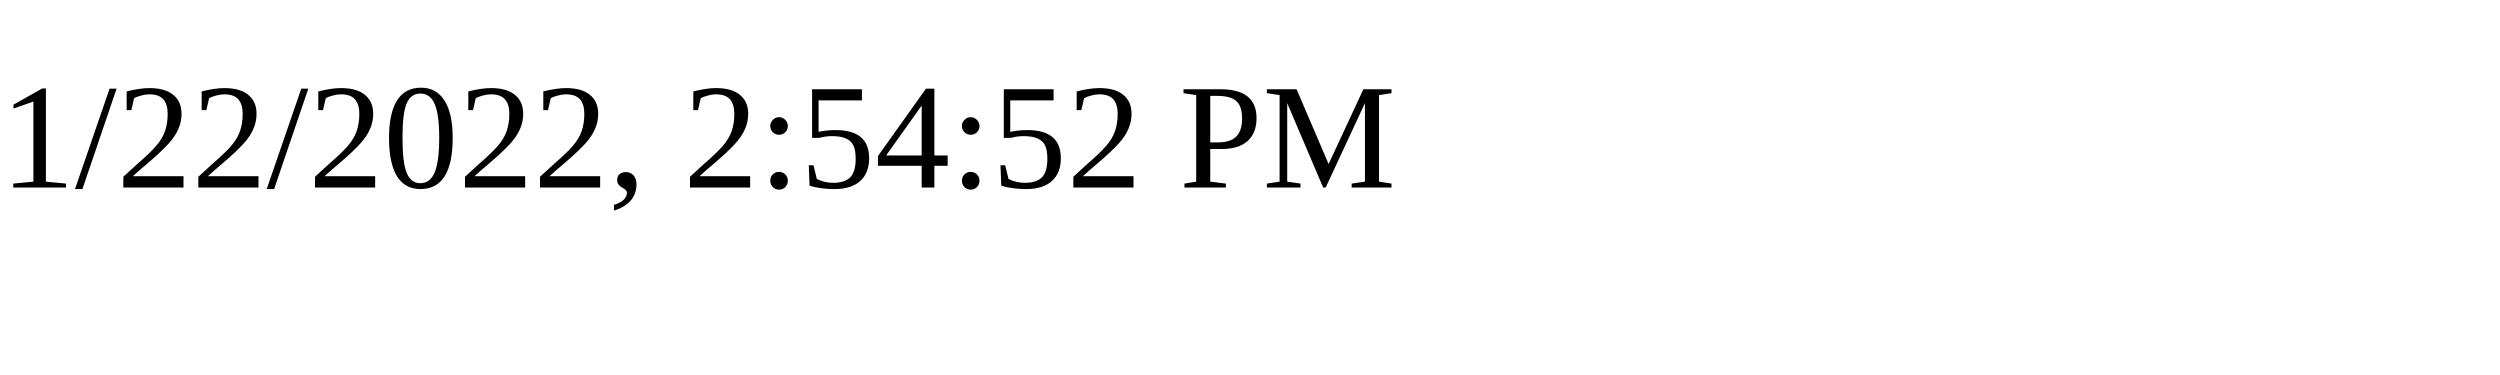
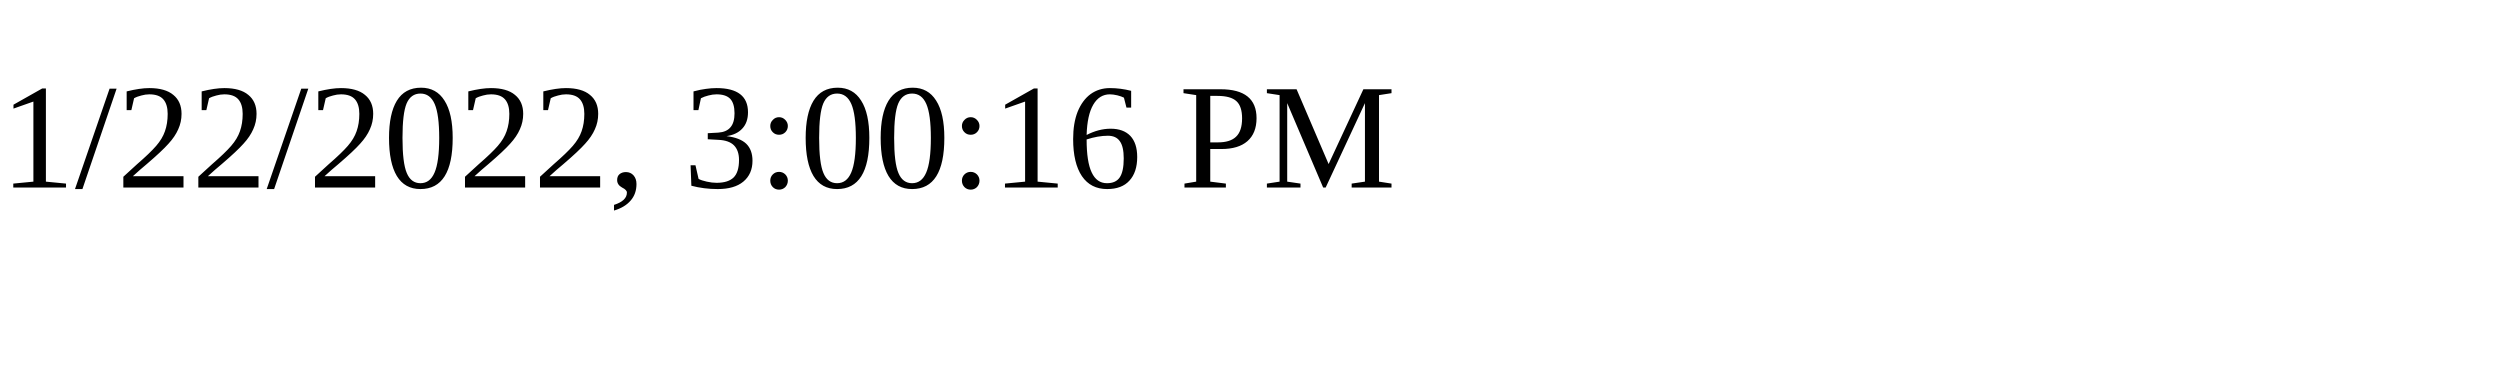
<svg xmlns="http://www.w3.org/2000/svg" height="30" width="200">
-   <text x="0" y="15">1/22/2022, 2:54:52 PM</text>
+   <text x="0" y="15">1/22/2022, 3:00:16 PM</text>
</svg>
